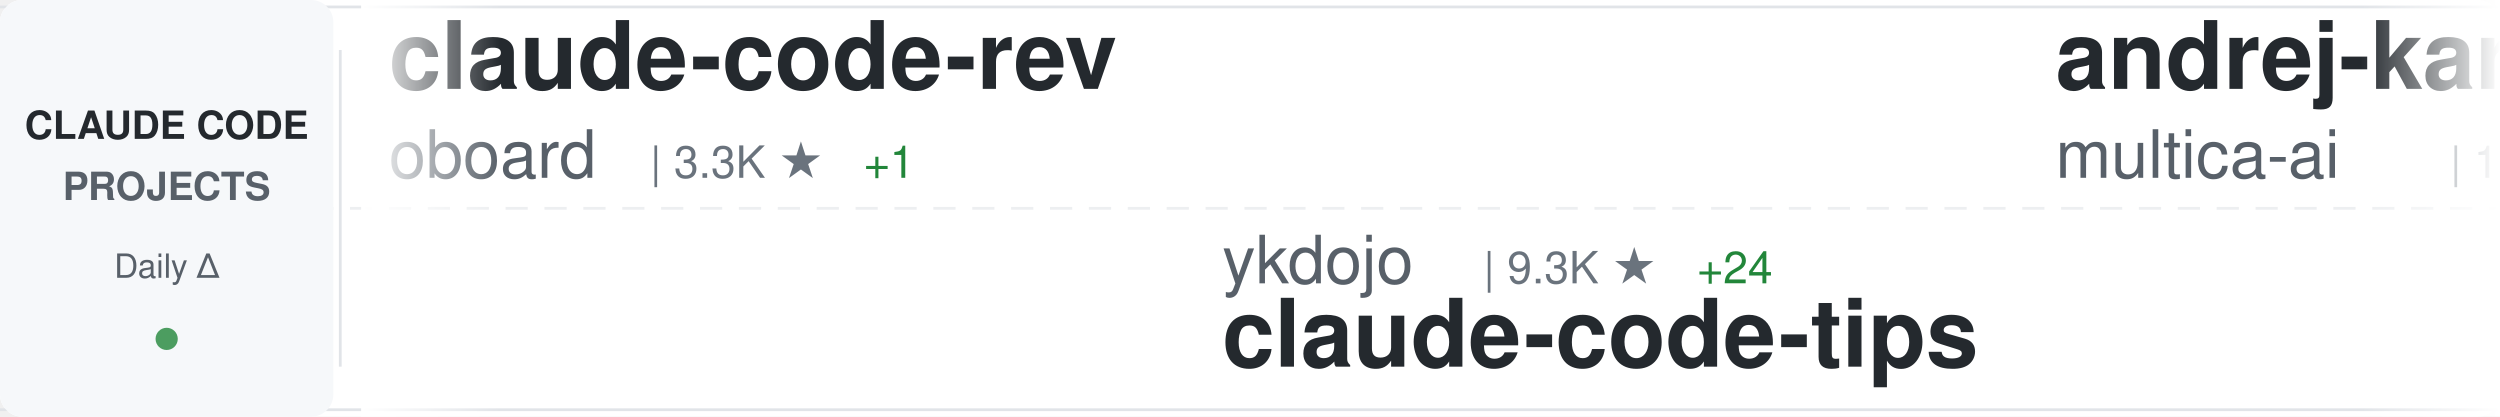
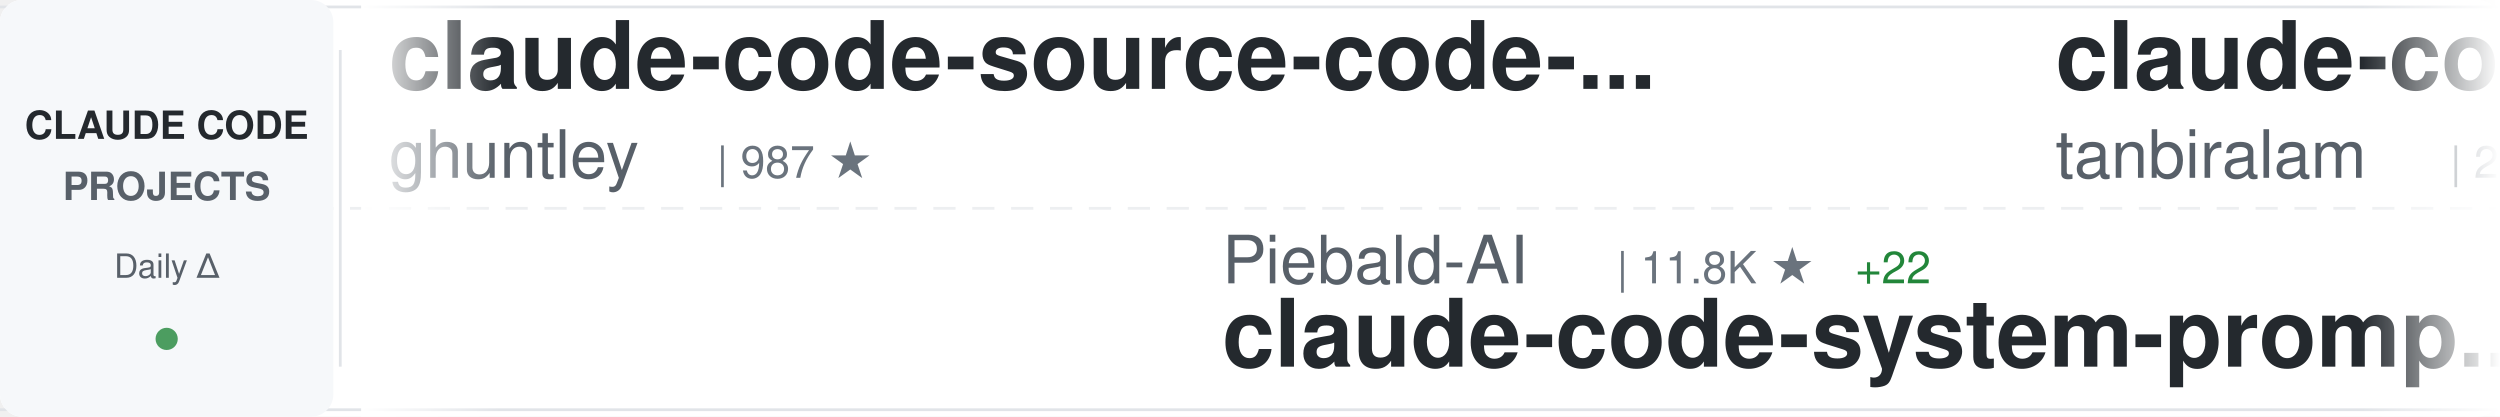
<svg xmlns="http://www.w3.org/2000/svg" width="900" height="150">
  <defs>
    <linearGradient id="awesomeLeftFade" x1="0%" y1="0%" x2="100%" y2="0%">
      <stop offset="0%" style="stop-color:#ffffff;stop-opacity:1" />
      <stop offset="100%" style="stop-color:#ffffff;stop-opacity:0" />
    </linearGradient>
    <linearGradient id="awesomeRightFade" x1="0%" y1="0%" x2="100%" y2="0%">
      <stop offset="0%" style="stop-color:#ffffff;stop-opacity:0" />
      <stop offset="100%" style="stop-color:#ffffff;stop-opacity:1" />
    </linearGradient>
  </defs>
  <rect width="900" height="150" fill="#ffffff" rx="8" />
  <rect x="0" y="2" width="900" height="1" fill="#e1e4e8" />
  <rect x="0" y="147" width="900" height="1" fill="#e1e4e8" />
  <line x1="0" y1="75" x2="900" y2="75" stroke="#e1e4e8" stroke-width="1" stroke-dasharray="8 6" opacity="0.6" />
  <rect x="0" y="0" width="120" height="150" fill="#f6f8fa" rx="8" />
  <text x="60" y="50" font-family="-apple-system, BlinkMacSystemFont, 'Segoe UI', Helvetica, Arial, sans-serif" font-size="14" font-weight="600" fill="#24292e" text-anchor="middle">CLAUDE CODE</text>
  <text x="60" y="72" font-family="-apple-system, BlinkMacSystemFont, 'Segoe UI', Helvetica, Arial, sans-serif" font-size="14" font-weight="600" fill="#586069" text-anchor="middle">PROJECTS</text>
  <text x="60" y="100" font-family="-apple-system, BlinkMacSystemFont, 'Segoe UI', Helvetica, Arial, sans-serif" font-size="12" font-weight="500" fill="#586069" text-anchor="middle">Daily Δ</text>
  <circle cx="60" cy="122" r="4" fill="#22863a" opacity="0.8" />
  <rect x="122" y="18" width="1" height="114" fill="#e1e4e8" />
  <clipPath id="awesomeTickerClip">
    <rect x="130" y="0" width="770" height="150" />
  </clipPath>
  <g clip-path="url(#awesomeTickerClip)">
    <g id="awesomeTickerItems">
      <animateTransform attributeName="transform" attributeType="XML" type="translate" from="0 0" to="-3000 0" dur="54s" repeatCount="indefinite" />
      <g transform="translate(0, 0)">
-         <text x="140" y="32" font-family="-apple-system, BlinkMacSystemFont, 'Segoe UI', Helvetica, Arial, sans-serif" font-size="34" font-weight="600" fill="#24292e">claude-code-rev</text>
-         <text x="140" y="64" font-family="-apple-system, BlinkMacSystemFont, 'Segoe UI', Helvetica, Arial, sans-serif" font-size="24" font-weight="400" fill="#586069">oboard</text>
-         <text x="234" y="64" font-family="-apple-system, BlinkMacSystemFont, 'Segoe UI', Helvetica, Arial, sans-serif" font-size="16" font-weight="500" fill="#6a737d">| 3.3K ★</text>
-         <text x="311" y="64" font-family="-apple-system, BlinkMacSystemFont, 'Segoe UI', Helvetica, Arial, sans-serif" font-size="16" font-weight="500" fill="#22863a"> +1</text>
+         <text x="140" y="32" font-family="-apple-system, BlinkMacSystemFont, 'Segoe UI', Helvetica, Arial, sans-serif" font-size="34" font-weight="600" fill="#24292e">claude-code-source-code-...</text>
+         <text x="140" y="64" font-family="-apple-system, BlinkMacSystemFont, 'Segoe UI', Helvetica, Arial, sans-serif" font-size="24" font-weight="400" fill="#586069">ghuntley</text>
+         <text x="258" y="64" font-family="-apple-system, BlinkMacSystemFont, 'Segoe UI', Helvetica, Arial, sans-serif" font-size="16" font-weight="500" fill="#6a737d">| 987 ★</text>
      </g>
      <g transform="translate(300, 0)">
-         <text x="140" y="102" font-family="-apple-system, BlinkMacSystemFont, 'Segoe UI', Helvetica, Arial, sans-serif" font-size="24" font-weight="400" fill="#586069">ykdojo</text>
-         <text x="234" y="102" font-family="-apple-system, BlinkMacSystemFont, 'Segoe UI', Helvetica, Arial, sans-serif" font-size="16" font-weight="500" fill="#6a737d">| 9.3K ★</text>
-         <text x="311" y="102" font-family="-apple-system, BlinkMacSystemFont, 'Segoe UI', Helvetica, Arial, sans-serif" font-size="16" font-weight="500" fill="#22863a"> +24</text>
-         <text x="140" y="132" font-family="-apple-system, BlinkMacSystemFont, 'Segoe UI', Helvetica, Arial, sans-serif" font-size="34" font-weight="600" fill="#24292e">claude-code-tips</text>
+         <text x="140" y="102" font-family="-apple-system, BlinkMacSystemFont, 'Segoe UI', Helvetica, Arial, sans-serif" font-size="24" font-weight="400" fill="#586069">Piebald-AI</text>
+         <text x="282" y="102" font-family="-apple-system, BlinkMacSystemFont, 'Segoe UI', Helvetica, Arial, sans-serif" font-size="16" font-weight="500" fill="#6a737d">| 11.8K ★</text>
+         <text x="368" y="102" font-family="-apple-system, BlinkMacSystemFont, 'Segoe UI', Helvetica, Arial, sans-serif" font-size="16" font-weight="500" fill="#22863a"> +22</text>
+         <text x="140" y="132" font-family="-apple-system, BlinkMacSystemFont, 'Segoe UI', Helvetica, Arial, sans-serif" font-size="34" font-weight="600" fill="#24292e">claude-code-system-promp...</text>
      </g>
      <g transform="translate(600, 0)">
-         <text x="140" y="32" font-family="-apple-system, BlinkMacSystemFont, 'Segoe UI', Helvetica, Arial, sans-serif" font-size="34" font-weight="600" fill="#24292e">andrej-karpathy-skills</text>
-         <text x="140" y="64" font-family="-apple-system, BlinkMacSystemFont, 'Segoe UI', Helvetica, Arial, sans-serif" font-size="24" font-weight="400" fill="#586069">multica-ai</text>
-         <text x="282" y="64" font-family="-apple-system, BlinkMacSystemFont, 'Segoe UI', Helvetica, Arial, sans-serif" font-size="16" font-weight="500" fill="#6a737d">| 192.3K ★</text>
-         <text x="377" y="64" font-family="-apple-system, BlinkMacSystemFont, 'Segoe UI', Helvetica, Arial, sans-serif" font-size="16" font-weight="500" fill="#22863a"> +678</text>
+         <text x="140" y="32" font-family="-apple-system, BlinkMacSystemFont, 'Segoe UI', Helvetica, Arial, sans-serif" font-size="34" font-weight="600" fill="#24292e">claude-code</text>
+         <text x="140" y="64" font-family="-apple-system, BlinkMacSystemFont, 'Segoe UI', Helvetica, Arial, sans-serif" font-size="24" font-weight="400" fill="#586069">tanbiralam</text>
+         <text x="282" y="64" font-family="-apple-system, BlinkMacSystemFont, 'Segoe UI', Helvetica, Arial, sans-serif" font-size="16" font-weight="500" fill="#6a737d">| 2.0K ★</text>
+         <text x="359" y="64" font-family="-apple-system, BlinkMacSystemFont, 'Segoe UI', Helvetica, Arial, sans-serif" font-size="16" font-weight="500" fill="#22863a"> +2</text>
      </g>
      <g transform="translate(900, 0)">
-         <text x="140" y="102" font-family="-apple-system, BlinkMacSystemFont, 'Segoe UI', Helvetica, Arial, sans-serif" font-size="24" font-weight="400" fill="#586069">affaan-m</text>
-         <text x="258" y="102" font-family="-apple-system, BlinkMacSystemFont, 'Segoe UI', Helvetica, Arial, sans-serif" font-size="16" font-weight="500" fill="#6a737d">| 229.8K ★</text>
-         <text x="353" y="102" font-family="-apple-system, BlinkMacSystemFont, 'Segoe UI', Helvetica, Arial, sans-serif" font-size="16" font-weight="500" fill="#22863a"> +507</text>
-         <text x="140" y="132" font-family="-apple-system, BlinkMacSystemFont, 'Segoe UI', Helvetica, Arial, sans-serif" font-size="34" font-weight="600" fill="#24292e">ECC</text>
+         <text x="140" y="102" font-family="-apple-system, BlinkMacSystemFont, 'Segoe UI', Helvetica, Arial, sans-serif" font-size="24" font-weight="400" fill="#586069">shareAI-lab</text>
+         <text x="294" y="102" font-family="-apple-system, BlinkMacSystemFont, 'Segoe UI', Helvetica, Arial, sans-serif" font-size="16" font-weight="500" fill="#6a737d">| 71.1K ★</text>
+         <text x="380" y="102" font-family="-apple-system, BlinkMacSystemFont, 'Segoe UI', Helvetica, Arial, sans-serif" font-size="16" font-weight="500" fill="#22863a"> +135</text>
+         <text x="140" y="132" font-family="-apple-system, BlinkMacSystemFont, 'Segoe UI', Helvetica, Arial, sans-serif" font-size="34" font-weight="600" fill="#24292e">learn-claude-code</text>
      </g>
      <g transform="translate(1200, 0)">
-         <text x="140" y="32" font-family="-apple-system, BlinkMacSystemFont, 'Segoe UI', Helvetica, Arial, sans-serif" font-size="34" font-weight="600" fill="#24292e">awesome-claude-code</text>
-         <text x="140" y="64" font-family="-apple-system, BlinkMacSystemFont, 'Segoe UI', Helvetica, Arial, sans-serif" font-size="24" font-weight="400" fill="#586069">jqueryscript</text>
-         <text x="306" y="64" font-family="-apple-system, BlinkMacSystemFont, 'Segoe UI', Helvetica, Arial, sans-serif" font-size="16" font-weight="500" fill="#6a737d">| 467 ★</text>
+         <text x="140" y="32" font-family="-apple-system, BlinkMacSystemFont, 'Segoe UI', Helvetica, Arial, sans-serif" font-size="34" font-weight="600" fill="#24292e">claude-code-security-rev...</text>
+         <text x="140" y="64" font-family="-apple-system, BlinkMacSystemFont, 'Segoe UI', Helvetica, Arial, sans-serif" font-size="24" font-weight="400" fill="#586069">anthropics</text>
+         <text x="282" y="64" font-family="-apple-system, BlinkMacSystemFont, 'Segoe UI', Helvetica, Arial, sans-serif" font-size="16" font-weight="500" fill="#6a737d">| 5.5K ★</text>
+         <text x="359" y="64" font-family="-apple-system, BlinkMacSystemFont, 'Segoe UI', Helvetica, Arial, sans-serif" font-size="16" font-weight="500" fill="#22863a"> +6</text>
      </g>
      <g transform="translate(1500, 0)">
-         <text x="140" y="102" font-family="-apple-system, BlinkMacSystemFont, 'Segoe UI', Helvetica, Arial, sans-serif" font-size="24" font-weight="400" fill="#586069">pengchengneo</text>
-         <text x="306" y="102" font-family="-apple-system, BlinkMacSystemFont, 'Segoe UI', Helvetica, Arial, sans-serif" font-size="16" font-weight="500" fill="#6a737d">| 1.7K ★</text>
-         <text x="383" y="102" font-family="-apple-system, BlinkMacSystemFont, 'Segoe UI', Helvetica, Arial, sans-serif" font-size="16" font-weight="500" fill="#22863a"> +8</text>
-         <text x="140" y="132" font-family="-apple-system, BlinkMacSystemFont, 'Segoe UI', Helvetica, Arial, sans-serif" font-size="34" font-weight="600" fill="#24292e">Claude-Code</text>
+         <text x="140" y="102" font-family="-apple-system, BlinkMacSystemFont, 'Segoe UI', Helvetica, Arial, sans-serif" font-size="24" font-weight="400" fill="#586069">huangjia2019</text>
+         <text x="306" y="102" font-family="-apple-system, BlinkMacSystemFont, 'Segoe UI', Helvetica, Arial, sans-serif" font-size="16" font-weight="500" fill="#6a737d">| 978 ★</text>
+         <text x="374" y="102" font-family="-apple-system, BlinkMacSystemFont, 'Segoe UI', Helvetica, Arial, sans-serif" font-size="16" font-weight="500" fill="#22863a"> +2</text>
+         <text x="140" y="132" font-family="-apple-system, BlinkMacSystemFont, 'Segoe UI', Helvetica, Arial, sans-serif" font-size="34" font-weight="600" fill="#24292e">claude-code-engineering</text>
      </g>
      <g transform="translate(1800, 0)">
-         <text x="140" y="32" font-family="-apple-system, BlinkMacSystemFont, 'Segoe UI', Helvetica, Arial, sans-serif" font-size="34" font-weight="600" fill="#24292e">claude-code</text>
-         <text x="140" y="64" font-family="-apple-system, BlinkMacSystemFont, 'Segoe UI', Helvetica, Arial, sans-serif" font-size="24" font-weight="400" fill="#586069">yasasbanukaofficial</text>
-         <text x="390" y="64" font-family="-apple-system, BlinkMacSystemFont, 'Segoe UI', Helvetica, Arial, sans-serif" font-size="16" font-weight="500" fill="#6a737d">| 3.8K ★</text>
-         <text x="467" y="64" font-family="-apple-system, BlinkMacSystemFont, 'Segoe UI', Helvetica, Arial, sans-serif" font-size="16" font-weight="500" fill="#22863a"> +13</text>
+         <text x="140" y="32" font-family="-apple-system, BlinkMacSystemFont, 'Segoe UI', Helvetica, Arial, sans-serif" font-size="34" font-weight="600" fill="#24292e">collection-claude-code-s...</text>
+         <text x="140" y="64" font-family="-apple-system, BlinkMacSystemFont, 'Segoe UI', Helvetica, Arial, sans-serif" font-size="24" font-weight="400" fill="#586069">chauncygu</text>
+         <text x="270" y="64" font-family="-apple-system, BlinkMacSystemFont, 'Segoe UI', Helvetica, Arial, sans-serif" font-size="16" font-weight="500" fill="#6a737d">| 2.8K ★</text>
+         <text x="347" y="64" font-family="-apple-system, BlinkMacSystemFont, 'Segoe UI', Helvetica, Arial, sans-serif" font-size="16" font-weight="500" fill="#22863a"> +3</text>
      </g>
      <g transform="translate(2100, 0)">
-         <text x="140" y="102" font-family="-apple-system, BlinkMacSystemFont, 'Segoe UI', Helvetica, Arial, sans-serif" font-size="24" font-weight="400" fill="#586069">jeremylongshore</text>
-         <text x="342" y="102" font-family="-apple-system, BlinkMacSystemFont, 'Segoe UI', Helvetica, Arial, sans-serif" font-size="16" font-weight="500" fill="#6a737d">| 2.5K ★</text>
-         <text x="419" y="102" font-family="-apple-system, BlinkMacSystemFont, 'Segoe UI', Helvetica, Arial, sans-serif" font-size="16" font-weight="500" fill="#22863a"> +5</text>
-         <text x="140" y="132" font-family="-apple-system, BlinkMacSystemFont, 'Segoe UI', Helvetica, Arial, sans-serif" font-size="34" font-weight="600" fill="#24292e">claude-code-plugins-plus...</text>
+         <text x="140" y="102" font-family="-apple-system, BlinkMacSystemFont, 'Segoe UI', Helvetica, Arial, sans-serif" font-size="24" font-weight="400" fill="#586069">ChinaSiro</text>
+         <text x="270" y="102" font-family="-apple-system, BlinkMacSystemFont, 'Segoe UI', Helvetica, Arial, sans-serif" font-size="16" font-weight="500" fill="#6a737d">| 9.5K ★</text>
+         <text x="347" y="102" font-family="-apple-system, BlinkMacSystemFont, 'Segoe UI', Helvetica, Arial, sans-serif" font-size="16" font-weight="500" fill="#22863a"> +5</text>
+         <text x="140" y="132" font-family="-apple-system, BlinkMacSystemFont, 'Segoe UI', Helvetica, Arial, sans-serif" font-size="34" font-weight="600" fill="#24292e">claude-code-sourcemap</text>
      </g>
      <g transform="translate(2400, 0)">
-         <text x="140" y="32" font-family="-apple-system, BlinkMacSystemFont, 'Segoe UI', Helvetica, Arial, sans-serif" font-size="34" font-weight="600" fill="#24292e">claude-code-webui</text>
-         <text x="140" y="64" font-family="-apple-system, BlinkMacSystemFont, 'Segoe UI', Helvetica, Arial, sans-serif" font-size="24" font-weight="400" fill="#586069">sugyan</text>
-         <text x="234" y="64" font-family="-apple-system, BlinkMacSystemFont, 'Segoe UI', Helvetica, Arial, sans-serif" font-size="16" font-weight="500" fill="#6a737d">| 1.1K ★</text>
+         <text x="140" y="32" font-family="-apple-system, BlinkMacSystemFont, 'Segoe UI', Helvetica, Arial, sans-serif" font-size="34" font-weight="600" fill="#24292e">claude-code-rust</text>
+         <text x="140" y="64" font-family="-apple-system, BlinkMacSystemFont, 'Segoe UI', Helvetica, Arial, sans-serif" font-size="24" font-weight="400" fill="#586069">lorryjovens-hub</text>
+         <text x="342" y="64" font-family="-apple-system, BlinkMacSystemFont, 'Segoe UI', Helvetica, Arial, sans-serif" font-size="16" font-weight="500" fill="#6a737d">| 1.7K ★</text>
+         <text x="419" y="64" font-family="-apple-system, BlinkMacSystemFont, 'Segoe UI', Helvetica, Arial, sans-serif" font-size="16" font-weight="500" fill="#22863a"> +2</text>
      </g>
      <g transform="translate(2700, 0)">
-         <text x="140" y="102" font-family="-apple-system, BlinkMacSystemFont, 'Segoe UI', Helvetica, Arial, sans-serif" font-size="24" font-weight="400" fill="#586069">Yeachan-Heo</text>
-         <text x="294" y="102" font-family="-apple-system, BlinkMacSystemFont, 'Segoe UI', Helvetica, Arial, sans-serif" font-size="16" font-weight="500" fill="#6a737d">| 37.8K ★</text>
-         <text x="380" y="102" font-family="-apple-system, BlinkMacSystemFont, 'Segoe UI', Helvetica, Arial, sans-serif" font-size="16" font-weight="500" fill="#22863a"> +32</text>
-         <text x="140" y="132" font-family="-apple-system, BlinkMacSystemFont, 'Segoe UI', Helvetica, Arial, sans-serif" font-size="34" font-weight="600" fill="#24292e">oh-my-claudecode</text>
+         <text x="140" y="102" font-family="-apple-system, BlinkMacSystemFont, 'Segoe UI', Helvetica, Arial, sans-serif" font-size="24" font-weight="400" fill="#586069">edmund-io</text>
+         <text x="270" y="102" font-family="-apple-system, BlinkMacSystemFont, 'Segoe UI', Helvetica, Arial, sans-serif" font-size="16" font-weight="500" fill="#6a737d">| 1.5K ★</text>
+         <text x="140" y="132" font-family="-apple-system, BlinkMacSystemFont, 'Segoe UI', Helvetica, Arial, sans-serif" font-size="34" font-weight="600" fill="#24292e">edmunds-claude-code</text>
      </g>
      <g transform="translate(3000, 0)">
-         <text x="140" y="32" font-family="-apple-system, BlinkMacSystemFont, 'Segoe UI', Helvetica, Arial, sans-serif" font-size="34" font-weight="600" fill="#24292e">claude-code-rev</text>
-         <text x="140" y="64" font-family="-apple-system, BlinkMacSystemFont, 'Segoe UI', Helvetica, Arial, sans-serif" font-size="24" font-weight="400" fill="#586069">oboard</text>
-         <text x="234" y="64" font-family="-apple-system, BlinkMacSystemFont, 'Segoe UI', Helvetica, Arial, sans-serif" font-size="16" font-weight="500" fill="#6a737d">| 3.3K ★</text>
-         <text x="311" y="64" font-family="-apple-system, BlinkMacSystemFont, 'Segoe UI', Helvetica, Arial, sans-serif" font-size="16" font-weight="500" fill="#22863a"> +1</text>
+         <text x="140" y="32" font-family="-apple-system, BlinkMacSystemFont, 'Segoe UI', Helvetica, Arial, sans-serif" font-size="34" font-weight="600" fill="#24292e">claude-code-source-code-...</text>
+         <text x="140" y="64" font-family="-apple-system, BlinkMacSystemFont, 'Segoe UI', Helvetica, Arial, sans-serif" font-size="24" font-weight="400" fill="#586069">ghuntley</text>
+         <text x="258" y="64" font-family="-apple-system, BlinkMacSystemFont, 'Segoe UI', Helvetica, Arial, sans-serif" font-size="16" font-weight="500" fill="#6a737d">| 987 ★</text>
      </g>
      <g transform="translate(3300, 0)">
-         <text x="140" y="102" font-family="-apple-system, BlinkMacSystemFont, 'Segoe UI', Helvetica, Arial, sans-serif" font-size="24" font-weight="400" fill="#586069">ykdojo</text>
-         <text x="234" y="102" font-family="-apple-system, BlinkMacSystemFont, 'Segoe UI', Helvetica, Arial, sans-serif" font-size="16" font-weight="500" fill="#6a737d">| 9.3K ★</text>
-         <text x="311" y="102" font-family="-apple-system, BlinkMacSystemFont, 'Segoe UI', Helvetica, Arial, sans-serif" font-size="16" font-weight="500" fill="#22863a"> +24</text>
-         <text x="140" y="132" font-family="-apple-system, BlinkMacSystemFont, 'Segoe UI', Helvetica, Arial, sans-serif" font-size="34" font-weight="600" fill="#24292e">claude-code-tips</text>
+         <text x="140" y="102" font-family="-apple-system, BlinkMacSystemFont, 'Segoe UI', Helvetica, Arial, sans-serif" font-size="24" font-weight="400" fill="#586069">Piebald-AI</text>
+         <text x="282" y="102" font-family="-apple-system, BlinkMacSystemFont, 'Segoe UI', Helvetica, Arial, sans-serif" font-size="16" font-weight="500" fill="#6a737d">| 11.8K ★</text>
+         <text x="368" y="102" font-family="-apple-system, BlinkMacSystemFont, 'Segoe UI', Helvetica, Arial, sans-serif" font-size="16" font-weight="500" fill="#22863a"> +22</text>
+         <text x="140" y="132" font-family="-apple-system, BlinkMacSystemFont, 'Segoe UI', Helvetica, Arial, sans-serif" font-size="34" font-weight="600" fill="#24292e">claude-code-system-promp...</text>
      </g>
      <g transform="translate(3600, 0)">
-         <text x="140" y="32" font-family="-apple-system, BlinkMacSystemFont, 'Segoe UI', Helvetica, Arial, sans-serif" font-size="34" font-weight="600" fill="#24292e">andrej-karpathy-skills</text>
-         <text x="140" y="64" font-family="-apple-system, BlinkMacSystemFont, 'Segoe UI', Helvetica, Arial, sans-serif" font-size="24" font-weight="400" fill="#586069">multica-ai</text>
-         <text x="282" y="64" font-family="-apple-system, BlinkMacSystemFont, 'Segoe UI', Helvetica, Arial, sans-serif" font-size="16" font-weight="500" fill="#6a737d">| 192.3K ★</text>
-         <text x="377" y="64" font-family="-apple-system, BlinkMacSystemFont, 'Segoe UI', Helvetica, Arial, sans-serif" font-size="16" font-weight="500" fill="#22863a"> +678</text>
+         <text x="140" y="32" font-family="-apple-system, BlinkMacSystemFont, 'Segoe UI', Helvetica, Arial, sans-serif" font-size="34" font-weight="600" fill="#24292e">claude-code</text>
+         <text x="140" y="64" font-family="-apple-system, BlinkMacSystemFont, 'Segoe UI', Helvetica, Arial, sans-serif" font-size="24" font-weight="400" fill="#586069">tanbiralam</text>
+         <text x="282" y="64" font-family="-apple-system, BlinkMacSystemFont, 'Segoe UI', Helvetica, Arial, sans-serif" font-size="16" font-weight="500" fill="#6a737d">| 2.0K ★</text>
+         <text x="359" y="64" font-family="-apple-system, BlinkMacSystemFont, 'Segoe UI', Helvetica, Arial, sans-serif" font-size="16" font-weight="500" fill="#22863a"> +2</text>
      </g>
      <g transform="translate(3900, 0)">
-         <text x="140" y="102" font-family="-apple-system, BlinkMacSystemFont, 'Segoe UI', Helvetica, Arial, sans-serif" font-size="24" font-weight="400" fill="#586069">affaan-m</text>
-         <text x="258" y="102" font-family="-apple-system, BlinkMacSystemFont, 'Segoe UI', Helvetica, Arial, sans-serif" font-size="16" font-weight="500" fill="#6a737d">| 229.8K ★</text>
-         <text x="353" y="102" font-family="-apple-system, BlinkMacSystemFont, 'Segoe UI', Helvetica, Arial, sans-serif" font-size="16" font-weight="500" fill="#22863a"> +507</text>
-         <text x="140" y="132" font-family="-apple-system, BlinkMacSystemFont, 'Segoe UI', Helvetica, Arial, sans-serif" font-size="34" font-weight="600" fill="#24292e">ECC</text>
+         <text x="140" y="102" font-family="-apple-system, BlinkMacSystemFont, 'Segoe UI', Helvetica, Arial, sans-serif" font-size="24" font-weight="400" fill="#586069">shareAI-lab</text>
+         <text x="294" y="102" font-family="-apple-system, BlinkMacSystemFont, 'Segoe UI', Helvetica, Arial, sans-serif" font-size="16" font-weight="500" fill="#6a737d">| 71.1K ★</text>
+         <text x="380" y="102" font-family="-apple-system, BlinkMacSystemFont, 'Segoe UI', Helvetica, Arial, sans-serif" font-size="16" font-weight="500" fill="#22863a"> +135</text>
+         <text x="140" y="132" font-family="-apple-system, BlinkMacSystemFont, 'Segoe UI', Helvetica, Arial, sans-serif" font-size="34" font-weight="600" fill="#24292e">learn-claude-code</text>
      </g>
    </g>
  </g>
  <rect x="130" y="0" width="50" height="150" fill="url(#awesomeLeftFade)" />
  <rect x="850" y="0" width="50" height="150" fill="url(#awesomeRightFade)" />
</svg>
